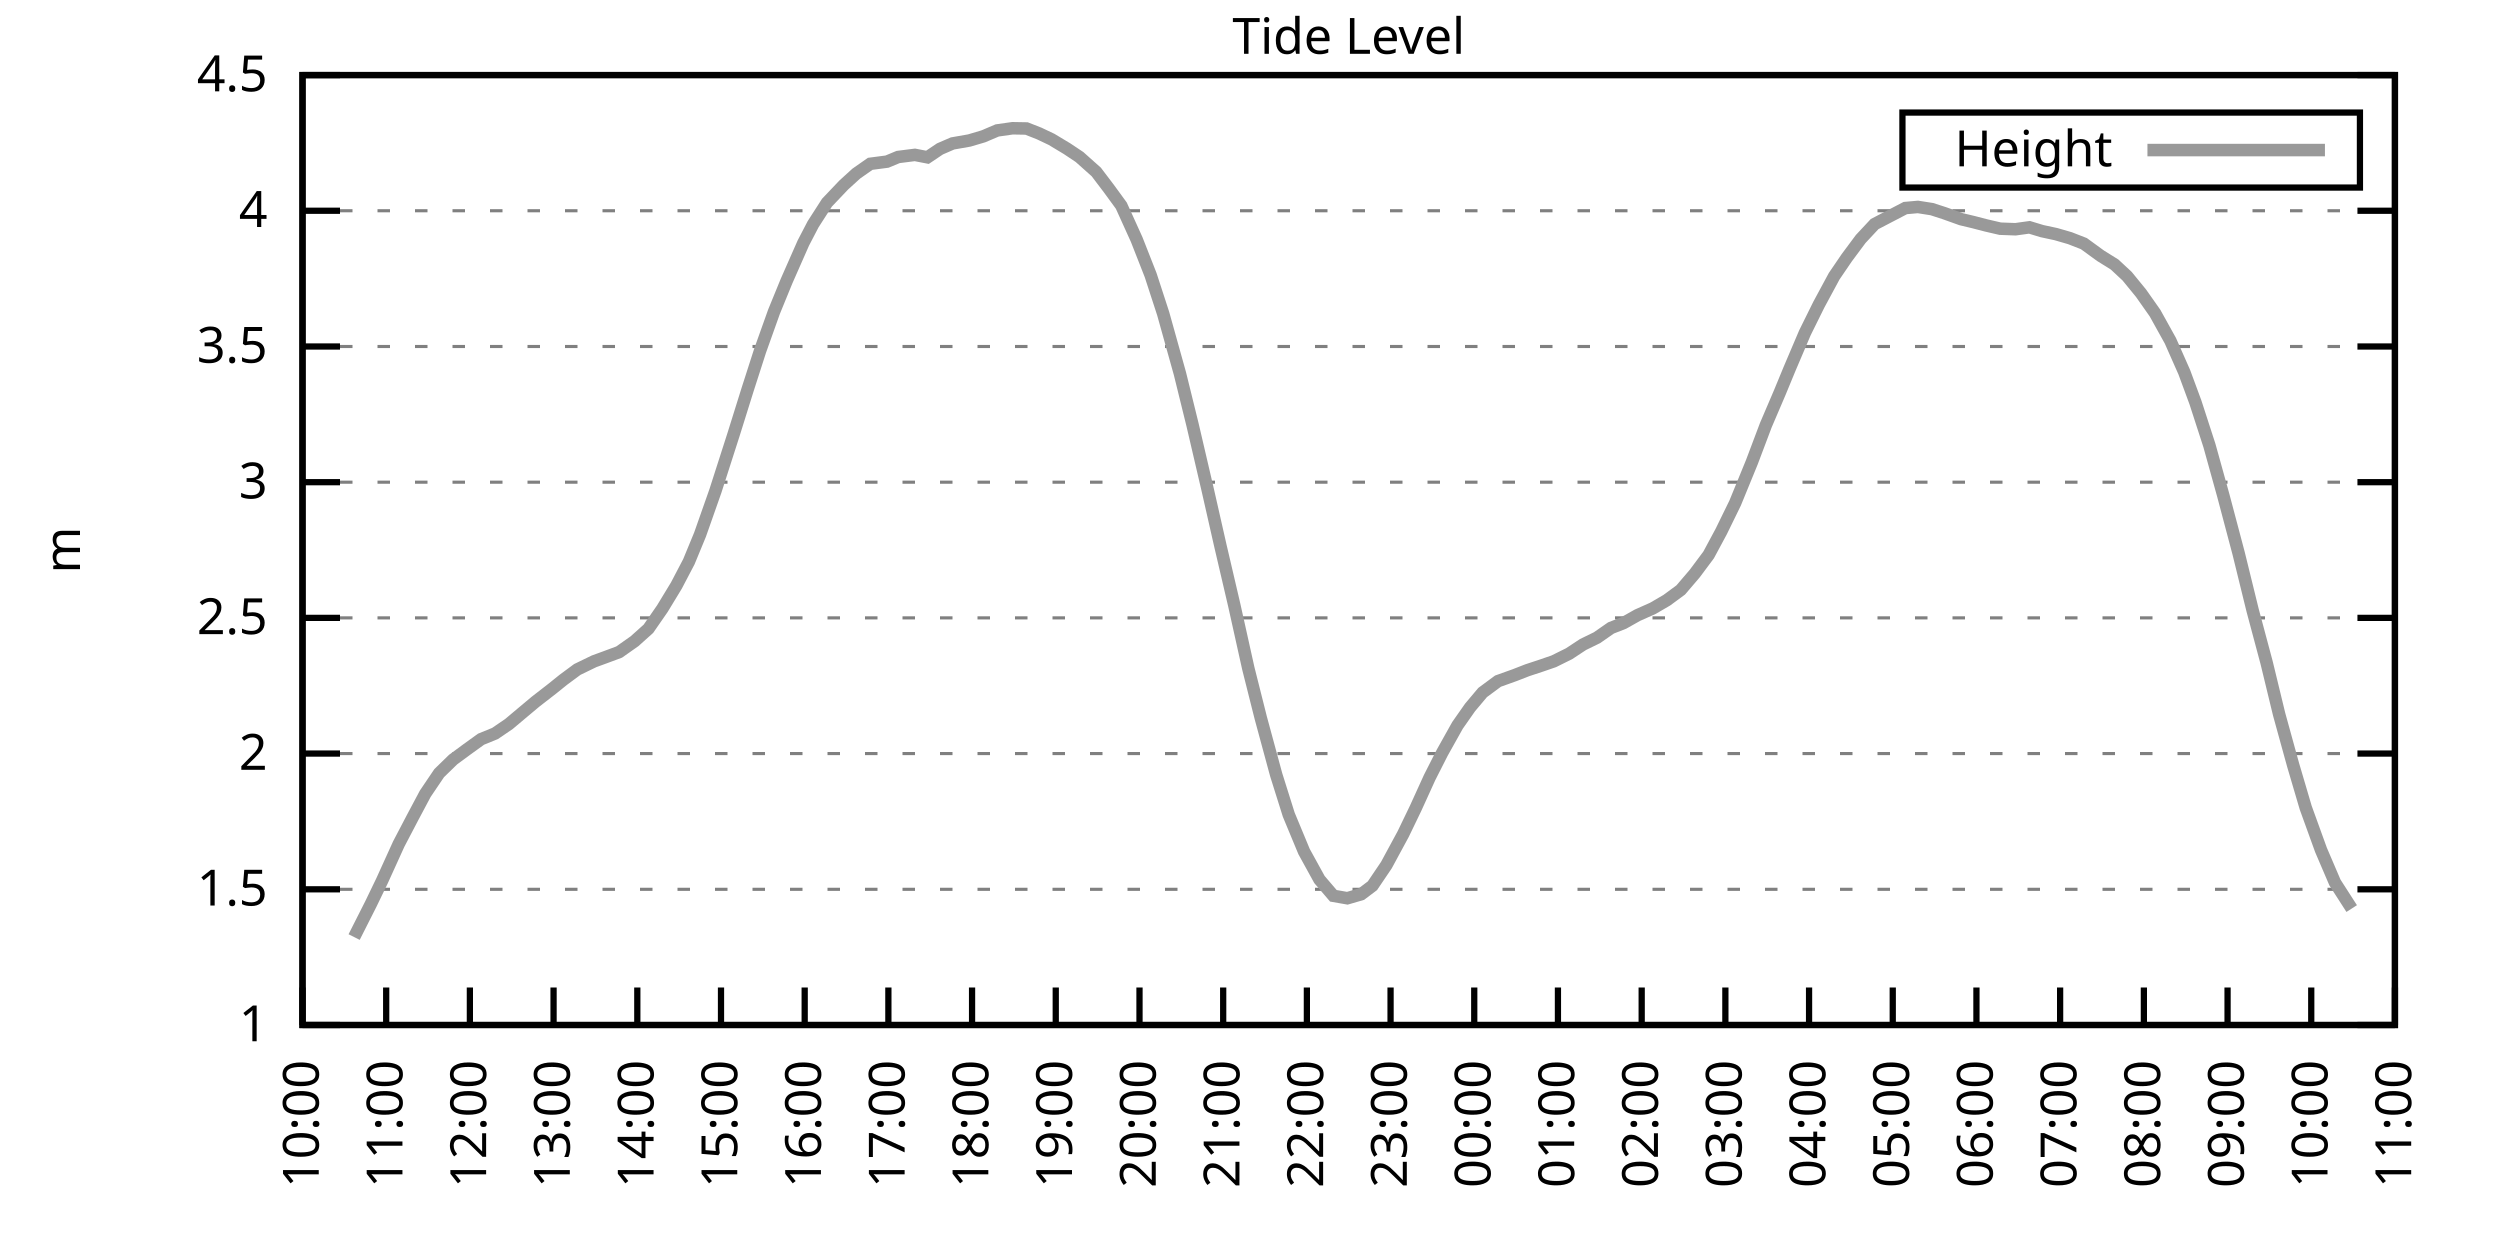
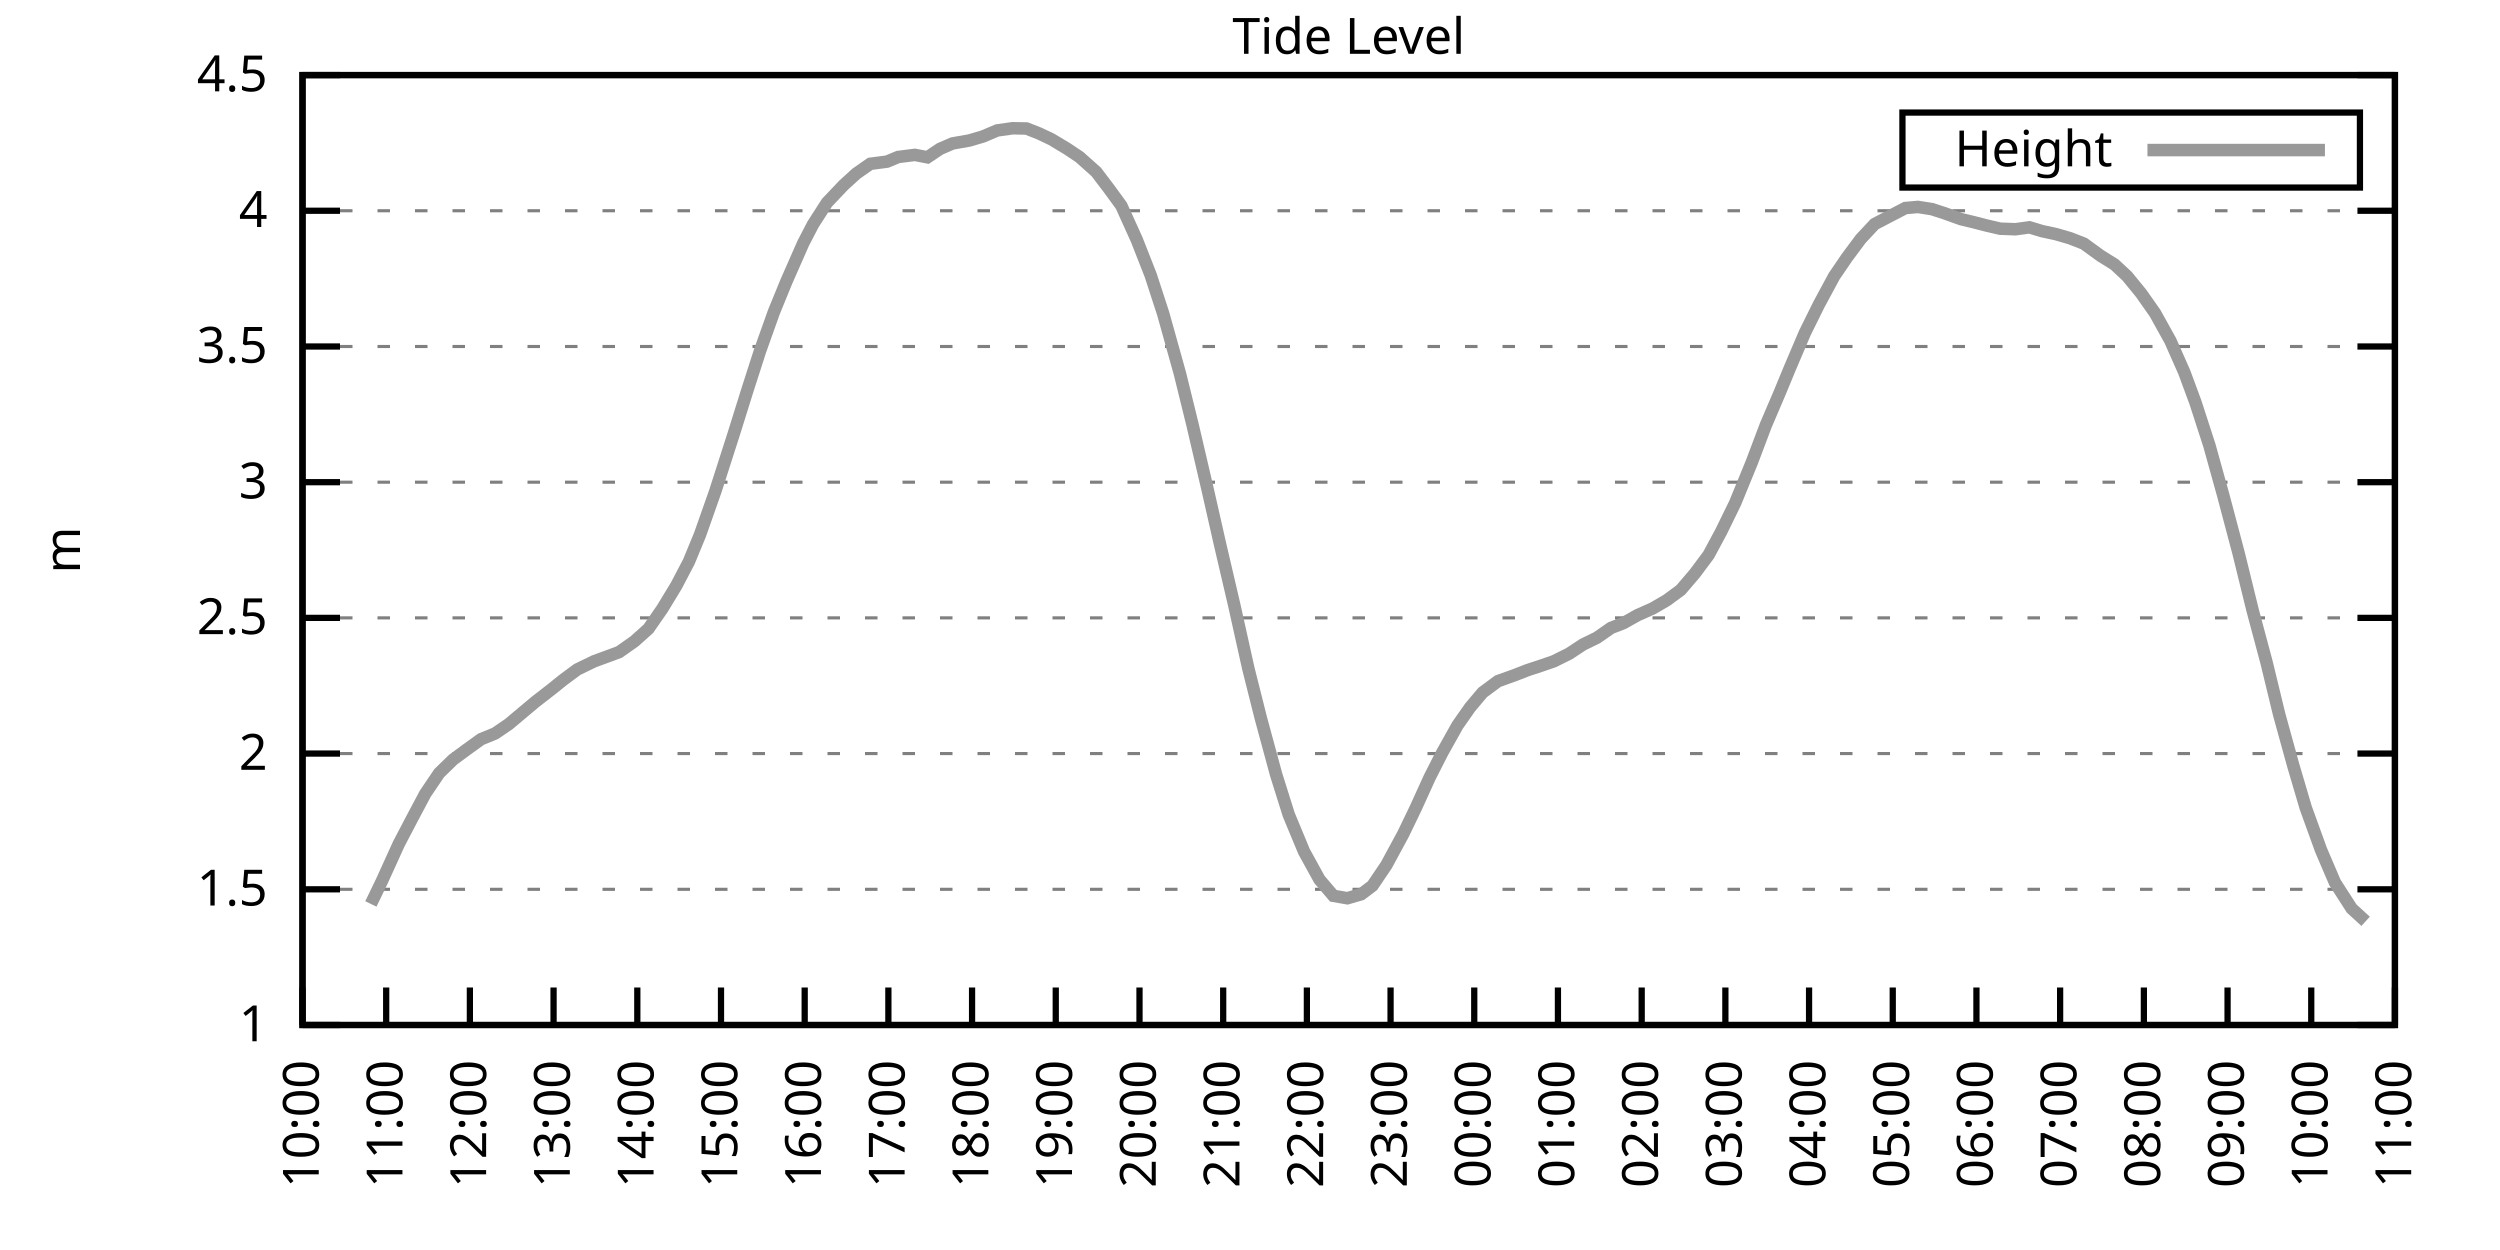
<svg xmlns="http://www.w3.org/2000/svg" xmlns:xlink="http://www.w3.org/1999/xlink" width="400" height="200" viewBox="0 0 400 200">
  <g id="gnuplot_canvas">
    <rect x="0" y="0" width="400" height="200" fill="none" />
    <defs>
      <circle id="gpDot" r="0.5" stroke-width="0.5" stroke="currentColor" />
      <path id="gpPt0" stroke-width="0.333" stroke="currentColor" d="M-1,0 h2 M0,-1 v2" />
      <path id="gpPt1" stroke-width="0.333" stroke="currentColor" d="M-1,-1 L1,1 M1,-1 L-1,1" />
      <path id="gpPt2" stroke-width="0.333" stroke="currentColor" d="M-1,0 L1,0 M0,-1 L0,1 M-1,-1 L1,1 M-1,1 L1,-1" />
      <rect id="gpPt3" stroke-width="0.333" stroke="currentColor" x="-1" y="-1" width="2" height="2" />
      <rect id="gpPt4" stroke-width="0.333" stroke="currentColor" fill="currentColor" x="-1" y="-1" width="2" height="2" />
      <circle id="gpPt5" stroke-width="0.333" stroke="currentColor" cx="0" cy="0" r="1" />
      <use xlink:href="#gpPt5" id="gpPt6" fill="currentColor" stroke="none" />
      <path id="gpPt7" stroke-width="0.333" stroke="currentColor" d="M0,-1.33 L-1.33,0.67 L1.33,0.67 z" />
      <use xlink:href="#gpPt7" id="gpPt8" fill="currentColor" stroke="none" />
      <use xlink:href="#gpPt7" id="gpPt9" stroke="currentColor" transform="rotate(180)" />
      <use xlink:href="#gpPt9" id="gpPt10" fill="currentColor" stroke="none" />
      <use xlink:href="#gpPt3" id="gpPt11" stroke="currentColor" transform="rotate(45)" />
      <use xlink:href="#gpPt11" id="gpPt12" fill="currentColor" stroke="none" />
      <path id="gpPt13" stroke-width="0.333" stroke="currentColor" d="M0,1.330 L1.265,0.411 L0.782,-1.067 L-0.782,-1.076 L-1.265,0.411 z" />
      <use xlink:href="#gpPt13" id="gpPt14" fill="currentColor" stroke="none" />
      <filter id="textbox" filterUnits="objectBoundingBox" x="0" y="0" height="1" width="1">
        <feFlood flood-color="white" flood-opacity="1" result="bgnd" />
        <feComposite in="SourceGraphic" in2="bgnd" operator="atop" />
      </filter>
      <filter id="greybox" filterUnits="objectBoundingBox" x="0" y="0" height="1" width="1">
        <feFlood flood-color="lightgrey" flood-opacity="1" result="grey" />
        <feComposite in="SourceGraphic" in2="grey" operator="atop" />
      </filter>
    </defs>
    <g fill="none" color="white" stroke="currentColor" stroke-width="1.00" stroke-linecap="butt" stroke-linejoin="miter">
</g>
    <g fill="none" color="black" stroke="currentColor" stroke-width="1.00" stroke-linecap="butt" stroke-linejoin="miter">
      <g stroke="none" shape-rendering="crispEdges">
        <polygon fill="rgb(255, 255, 255)" points="48.40,164.00 383.18,164.00 383.18,12.02 48.40,12.02 " />
      </g>
    </g>
    <g fill="none" color="black" stroke="currentColor" stroke-width="1.00" stroke-linecap="butt" stroke-linejoin="miter">
</g>
    <g fill="none" color="black" stroke="black" stroke-width="0.50" stroke-linecap="butt" stroke-linejoin="miter">
</g>
    <g fill="none" color="gray" stroke="currentColor" stroke-width="0.50" stroke-linecap="butt" stroke-linejoin="miter">
      <path stroke="gray" stroke-dasharray="2,4" class="gridline" d="M48.40,164.00 L383.19,164.00  " />
    </g>
    <g fill="none" color="gray" stroke="gray" stroke-width="1.00" stroke-linecap="butt" stroke-linejoin="miter">
</g>
    <g fill="none" color="black" stroke="currentColor" stroke-width="1.00" stroke-linecap="butt" stroke-linejoin="miter">
      <path stroke="black" d="M48.40,164.00 L54.40,164.00 M383.19,164.00 L377.19,164.00  " />
      <g transform="translate(42.80,166.60)" stroke="none" fill="black" font-family="Sans" font-size="8.00" text-anchor="end">
        <text>
          <tspan font-family="Sans"> 1</tspan>
        </text>
      </g>
    </g>
    <g fill="none" color="black" stroke="currentColor" stroke-width="1.00" stroke-linecap="butt" stroke-linejoin="miter">
</g>
    <g fill="none" color="black" stroke="black" stroke-width="0.50" stroke-linecap="butt" stroke-linejoin="miter">
</g>
    <g fill="none" color="gray" stroke="currentColor" stroke-width="0.50" stroke-linecap="butt" stroke-linejoin="miter">
      <path stroke="gray" stroke-dasharray="2,4" class="gridline" d="M48.40,142.29 L383.19,142.29  " />
    </g>
    <g fill="none" color="gray" stroke="gray" stroke-width="1.00" stroke-linecap="butt" stroke-linejoin="miter">
</g>
    <g fill="none" color="black" stroke="currentColor" stroke-width="1.00" stroke-linecap="butt" stroke-linejoin="miter">
      <path stroke="black" d="M48.40,142.29 L54.40,142.29 M383.19,142.29 L377.19,142.29  " />
      <g transform="translate(42.80,144.89)" stroke="none" fill="black" font-family="Sans" font-size="8.00" text-anchor="end">
        <text>
          <tspan font-family="Sans"> 1.5</tspan>
        </text>
      </g>
    </g>
    <g fill="none" color="black" stroke="currentColor" stroke-width="1.00" stroke-linecap="butt" stroke-linejoin="miter">
</g>
    <g fill="none" color="black" stroke="black" stroke-width="0.50" stroke-linecap="butt" stroke-linejoin="miter">
</g>
    <g fill="none" color="gray" stroke="currentColor" stroke-width="0.50" stroke-linecap="butt" stroke-linejoin="miter">
      <path stroke="gray" stroke-dasharray="2,4" class="gridline" d="M48.40,120.57 L383.19,120.57  " />
    </g>
    <g fill="none" color="gray" stroke="gray" stroke-width="1.00" stroke-linecap="butt" stroke-linejoin="miter">
</g>
    <g fill="none" color="black" stroke="currentColor" stroke-width="1.00" stroke-linecap="butt" stroke-linejoin="miter">
      <path stroke="black" d="M48.40,120.57 L54.40,120.57 M383.19,120.57 L377.19,120.57  " />
      <g transform="translate(42.80,123.17)" stroke="none" fill="black" font-family="Sans" font-size="8.00" text-anchor="end">
        <text>
          <tspan font-family="Sans"> 2</tspan>
        </text>
      </g>
    </g>
    <g fill="none" color="black" stroke="currentColor" stroke-width="1.00" stroke-linecap="butt" stroke-linejoin="miter">
</g>
    <g fill="none" color="black" stroke="black" stroke-width="0.50" stroke-linecap="butt" stroke-linejoin="miter">
</g>
    <g fill="none" color="gray" stroke="currentColor" stroke-width="0.50" stroke-linecap="butt" stroke-linejoin="miter">
      <path stroke="gray" stroke-dasharray="2,4" class="gridline" d="M48.40,98.86 L383.19,98.86  " />
    </g>
    <g fill="none" color="gray" stroke="gray" stroke-width="1.00" stroke-linecap="butt" stroke-linejoin="miter">
</g>
    <g fill="none" color="black" stroke="currentColor" stroke-width="1.00" stroke-linecap="butt" stroke-linejoin="miter">
      <path stroke="black" d="M48.40,98.86 L54.40,98.86 M383.19,98.86 L377.19,98.86  " />
      <g transform="translate(42.80,101.46)" stroke="none" fill="black" font-family="Sans" font-size="8.00" text-anchor="end">
        <text>
          <tspan font-family="Sans"> 2.5</tspan>
        </text>
      </g>
    </g>
    <g fill="none" color="black" stroke="currentColor" stroke-width="1.00" stroke-linecap="butt" stroke-linejoin="miter">
</g>
    <g fill="none" color="black" stroke="black" stroke-width="0.50" stroke-linecap="butt" stroke-linejoin="miter">
</g>
    <g fill="none" color="gray" stroke="currentColor" stroke-width="0.50" stroke-linecap="butt" stroke-linejoin="miter">
      <path stroke="gray" stroke-dasharray="2,4" class="gridline" d="M48.40,77.15 L383.19,77.15  " />
    </g>
    <g fill="none" color="gray" stroke="gray" stroke-width="1.00" stroke-linecap="butt" stroke-linejoin="miter">
</g>
    <g fill="none" color="black" stroke="currentColor" stroke-width="1.00" stroke-linecap="butt" stroke-linejoin="miter">
      <path stroke="black" d="M48.40,77.15 L54.40,77.15 M383.19,77.15 L377.19,77.15  " />
      <g transform="translate(42.80,79.75)" stroke="none" fill="black" font-family="Sans" font-size="8.00" text-anchor="end">
        <text>
          <tspan font-family="Sans"> 3</tspan>
        </text>
      </g>
    </g>
    <g fill="none" color="black" stroke="currentColor" stroke-width="1.00" stroke-linecap="butt" stroke-linejoin="miter">
</g>
    <g fill="none" color="black" stroke="black" stroke-width="0.50" stroke-linecap="butt" stroke-linejoin="miter">
</g>
    <g fill="none" color="gray" stroke="currentColor" stroke-width="0.50" stroke-linecap="butt" stroke-linejoin="miter">
      <path stroke="gray" stroke-dasharray="2,4" class="gridline" d="M48.40,55.44 L383.19,55.44  " />
    </g>
    <g fill="none" color="gray" stroke="gray" stroke-width="1.00" stroke-linecap="butt" stroke-linejoin="miter">
</g>
    <g fill="none" color="black" stroke="currentColor" stroke-width="1.00" stroke-linecap="butt" stroke-linejoin="miter">
      <path stroke="black" d="M48.40,55.44 L54.40,55.44 M383.19,55.44 L377.19,55.44  " />
      <g transform="translate(42.80,58.04)" stroke="none" fill="black" font-family="Sans" font-size="8.00" text-anchor="end">
        <text>
          <tspan font-family="Sans"> 3.5</tspan>
        </text>
      </g>
    </g>
    <g fill="none" color="black" stroke="currentColor" stroke-width="1.00" stroke-linecap="butt" stroke-linejoin="miter">
</g>
    <g fill="none" color="black" stroke="black" stroke-width="0.50" stroke-linecap="butt" stroke-linejoin="miter">
</g>
    <g fill="none" color="gray" stroke="currentColor" stroke-width="0.50" stroke-linecap="butt" stroke-linejoin="miter">
      <path stroke="gray" stroke-dasharray="2,4" class="gridline" d="M48.40,33.72 L383.19,33.72  " />
    </g>
    <g fill="none" color="gray" stroke="gray" stroke-width="1.00" stroke-linecap="butt" stroke-linejoin="miter">
</g>
    <g fill="none" color="black" stroke="currentColor" stroke-width="1.00" stroke-linecap="butt" stroke-linejoin="miter">
      <path stroke="black" d="M48.40,33.72 L54.40,33.72 M383.19,33.72 L377.19,33.72  " />
      <g transform="translate(42.80,36.32)" stroke="none" fill="black" font-family="Sans" font-size="8.00" text-anchor="end">
        <text>
          <tspan font-family="Sans"> 4</tspan>
        </text>
      </g>
    </g>
    <g fill="none" color="black" stroke="currentColor" stroke-width="1.00" stroke-linecap="butt" stroke-linejoin="miter">
</g>
    <g fill="none" color="black" stroke="black" stroke-width="0.50" stroke-linecap="butt" stroke-linejoin="miter">
</g>
    <g fill="none" color="gray" stroke="currentColor" stroke-width="0.50" stroke-linecap="butt" stroke-linejoin="miter">
      <path stroke="gray" stroke-dasharray="2,4" class="gridline" d="M48.40,12.01 L383.19,12.01  " />
    </g>
    <g fill="none" color="gray" stroke="gray" stroke-width="1.00" stroke-linecap="butt" stroke-linejoin="miter">
</g>
    <g fill="none" color="black" stroke="currentColor" stroke-width="1.00" stroke-linecap="butt" stroke-linejoin="miter">
      <path stroke="black" d="M48.40,12.01 L54.40,12.01 M383.19,12.01 L377.19,12.01  " />
      <g transform="translate(42.80,14.61)" stroke="none" fill="black" font-family="Sans" font-size="8.00" text-anchor="end">
        <text>
          <tspan font-family="Sans"> 4.5</tspan>
        </text>
      </g>
    </g>
    <g fill="none" color="black" stroke="currentColor" stroke-width="1.00" stroke-linecap="butt" stroke-linejoin="miter">
      <path stroke="black" d="M48.40,164.00 L48.40,158.00  " />
      <g transform="translate(51.00,169.60) rotate(270.00)" stroke="none" fill="black" font-family="Sans" font-size="8.00" text-anchor="end">
        <text>
          <tspan font-family="Sans">10:00</tspan>
        </text>
      </g>
    </g>
    <g fill="none" color="black" stroke="currentColor" stroke-width="1.00" stroke-linecap="butt" stroke-linejoin="miter">
      <path stroke="black" d="M61.79,164.00 L61.79,158.00  " />
      <g transform="translate(64.39,169.60) rotate(270.00)" stroke="none" fill="black" font-family="Sans" font-size="8.00" text-anchor="end">
        <text>
          <tspan font-family="Sans">11:00</tspan>
        </text>
      </g>
    </g>
    <g fill="none" color="black" stroke="currentColor" stroke-width="1.00" stroke-linecap="butt" stroke-linejoin="miter">
      <path stroke="black" d="M75.18,164.00 L75.18,158.00  " />
      <g transform="translate(77.78,169.60) rotate(270.00)" stroke="none" fill="black" font-family="Sans" font-size="8.00" text-anchor="end">
        <text>
          <tspan font-family="Sans">12:00</tspan>
        </text>
      </g>
    </g>
    <g fill="none" color="black" stroke="currentColor" stroke-width="1.00" stroke-linecap="butt" stroke-linejoin="miter">
      <path stroke="black" d="M88.57,164.00 L88.57,158.00  " />
      <g transform="translate(91.17,169.60) rotate(270.00)" stroke="none" fill="black" font-family="Sans" font-size="8.00" text-anchor="end">
        <text>
          <tspan font-family="Sans">13:00</tspan>
        </text>
      </g>
    </g>
    <g fill="none" color="black" stroke="currentColor" stroke-width="1.00" stroke-linecap="butt" stroke-linejoin="miter">
      <path stroke="black" d="M101.97,164.00 L101.97,158.00  " />
      <g transform="translate(104.57,169.60) rotate(270.00)" stroke="none" fill="black" font-family="Sans" font-size="8.00" text-anchor="end">
        <text>
          <tspan font-family="Sans">14:00</tspan>
        </text>
      </g>
    </g>
    <g fill="none" color="black" stroke="currentColor" stroke-width="1.00" stroke-linecap="butt" stroke-linejoin="miter">
      <path stroke="black" d="M115.36,164.00 L115.36,158.00  " />
      <g transform="translate(117.96,169.60) rotate(270.00)" stroke="none" fill="black" font-family="Sans" font-size="8.00" text-anchor="end">
        <text>
          <tspan font-family="Sans">15:00</tspan>
        </text>
      </g>
    </g>
    <g fill="none" color="black" stroke="currentColor" stroke-width="1.00" stroke-linecap="butt" stroke-linejoin="miter">
      <path stroke="black" d="M128.75,164.00 L128.75,158.00  " />
      <g transform="translate(131.35,169.60) rotate(270.00)" stroke="none" fill="black" font-family="Sans" font-size="8.00" text-anchor="end">
        <text>
          <tspan font-family="Sans">16:00</tspan>
        </text>
      </g>
    </g>
    <g fill="none" color="black" stroke="currentColor" stroke-width="1.00" stroke-linecap="butt" stroke-linejoin="miter">
      <path stroke="black" d="M142.14,164.00 L142.14,158.00  " />
      <g transform="translate(144.74,169.60) rotate(270.00)" stroke="none" fill="black" font-family="Sans" font-size="8.00" text-anchor="end">
        <text>
          <tspan font-family="Sans">17:00</tspan>
        </text>
      </g>
    </g>
    <g fill="none" color="black" stroke="currentColor" stroke-width="1.00" stroke-linecap="butt" stroke-linejoin="miter">
      <path stroke="black" d="M155.53,164.00 L155.53,158.00  " />
      <g transform="translate(158.13,169.60) rotate(270.00)" stroke="none" fill="black" font-family="Sans" font-size="8.00" text-anchor="end">
        <text>
          <tspan font-family="Sans">18:00</tspan>
        </text>
      </g>
    </g>
    <g fill="none" color="black" stroke="currentColor" stroke-width="1.00" stroke-linecap="butt" stroke-linejoin="miter">
      <path stroke="black" d="M168.92,164.00 L168.92,158.00  " />
      <g transform="translate(171.52,169.60) rotate(270.00)" stroke="none" fill="black" font-family="Sans" font-size="8.00" text-anchor="end">
        <text>
          <tspan font-family="Sans">19:00</tspan>
        </text>
      </g>
    </g>
    <g fill="none" color="black" stroke="currentColor" stroke-width="1.00" stroke-linecap="butt" stroke-linejoin="miter">
      <path stroke="black" d="M182.32,164.00 L182.32,158.00  " />
      <g transform="translate(184.92,169.60) rotate(270.00)" stroke="none" fill="black" font-family="Sans" font-size="8.00" text-anchor="end">
        <text>
          <tspan font-family="Sans">20:00</tspan>
        </text>
      </g>
    </g>
    <g fill="none" color="black" stroke="currentColor" stroke-width="1.00" stroke-linecap="butt" stroke-linejoin="miter">
      <path stroke="black" d="M195.71,164.00 L195.71,158.00  " />
      <g transform="translate(198.31,169.60) rotate(270.00)" stroke="none" fill="black" font-family="Sans" font-size="8.00" text-anchor="end">
        <text>
          <tspan font-family="Sans">21:00</tspan>
        </text>
      </g>
    </g>
    <g fill="none" color="black" stroke="currentColor" stroke-width="1.00" stroke-linecap="butt" stroke-linejoin="miter">
      <path stroke="black" d="M209.10,164.00 L209.10,158.00  " />
      <g transform="translate(211.70,169.60) rotate(270.00)" stroke="none" fill="black" font-family="Sans" font-size="8.00" text-anchor="end">
        <text>
          <tspan font-family="Sans">22:00</tspan>
        </text>
      </g>
    </g>
    <g fill="none" color="black" stroke="currentColor" stroke-width="1.00" stroke-linecap="butt" stroke-linejoin="miter">
      <path stroke="black" d="M222.49,164.00 L222.49,158.00  " />
      <g transform="translate(225.09,169.60) rotate(270.00)" stroke="none" fill="black" font-family="Sans" font-size="8.00" text-anchor="end">
        <text>
          <tspan font-family="Sans">23:00</tspan>
        </text>
      </g>
    </g>
    <g fill="none" color="black" stroke="currentColor" stroke-width="1.00" stroke-linecap="butt" stroke-linejoin="miter">
      <path stroke="black" d="M235.88,164.00 L235.88,158.00  " />
      <g transform="translate(238.48,169.60) rotate(270.00)" stroke="none" fill="black" font-family="Sans" font-size="8.00" text-anchor="end">
        <text>
          <tspan font-family="Sans">00:00</tspan>
        </text>
      </g>
    </g>
    <g fill="none" color="black" stroke="currentColor" stroke-width="1.00" stroke-linecap="butt" stroke-linejoin="miter">
      <path stroke="black" d="M249.27,164.00 L249.27,158.00  " />
      <g transform="translate(251.87,169.60) rotate(270.00)" stroke="none" fill="black" font-family="Sans" font-size="8.00" text-anchor="end">
        <text>
          <tspan font-family="Sans">01:00</tspan>
        </text>
      </g>
    </g>
    <g fill="none" color="black" stroke="currentColor" stroke-width="1.00" stroke-linecap="butt" stroke-linejoin="miter">
      <path stroke="black" d="M262.67,164.00 L262.67,158.00  " />
      <g transform="translate(265.27,169.60) rotate(270.00)" stroke="none" fill="black" font-family="Sans" font-size="8.00" text-anchor="end">
        <text>
          <tspan font-family="Sans">02:00</tspan>
        </text>
      </g>
    </g>
    <g fill="none" color="black" stroke="currentColor" stroke-width="1.00" stroke-linecap="butt" stroke-linejoin="miter">
      <path stroke="black" d="M276.06,164.00 L276.06,158.00  " />
      <g transform="translate(278.66,169.60) rotate(270.00)" stroke="none" fill="black" font-family="Sans" font-size="8.00" text-anchor="end">
        <text>
          <tspan font-family="Sans">03:00</tspan>
        </text>
      </g>
    </g>
    <g fill="none" color="black" stroke="currentColor" stroke-width="1.00" stroke-linecap="butt" stroke-linejoin="miter">
      <path stroke="black" d="M289.45,164.00 L289.45,158.00  " />
      <g transform="translate(292.05,169.60) rotate(270.00)" stroke="none" fill="black" font-family="Sans" font-size="8.00" text-anchor="end">
        <text>
          <tspan font-family="Sans">04:00</tspan>
        </text>
      </g>
    </g>
    <g fill="none" color="black" stroke="currentColor" stroke-width="1.00" stroke-linecap="butt" stroke-linejoin="miter">
      <path stroke="black" d="M302.84,164.00 L302.84,158.00  " />
      <g transform="translate(305.44,169.60) rotate(270.00)" stroke="none" fill="black" font-family="Sans" font-size="8.00" text-anchor="end">
        <text>
          <tspan font-family="Sans">05:00</tspan>
        </text>
      </g>
    </g>
    <g fill="none" color="black" stroke="currentColor" stroke-width="1.00" stroke-linecap="butt" stroke-linejoin="miter">
      <path stroke="black" d="M316.23,164.00 L316.23,158.00  " />
      <g transform="translate(318.83,169.60) rotate(270.00)" stroke="none" fill="black" font-family="Sans" font-size="8.00" text-anchor="end">
        <text>
          <tspan font-family="Sans">06:00</tspan>
        </text>
      </g>
    </g>
    <g fill="none" color="black" stroke="currentColor" stroke-width="1.00" stroke-linecap="butt" stroke-linejoin="miter">
      <path stroke="black" d="M329.62,164.00 L329.62,158.00  " />
      <g transform="translate(332.22,169.60) rotate(270.00)" stroke="none" fill="black" font-family="Sans" font-size="8.00" text-anchor="end">
        <text>
          <tspan font-family="Sans">07:00</tspan>
        </text>
      </g>
    </g>
    <g fill="none" color="black" stroke="currentColor" stroke-width="1.00" stroke-linecap="butt" stroke-linejoin="miter">
      <path stroke="black" d="M343.02,164.00 L343.02,158.00  " />
      <g transform="translate(345.62,169.60) rotate(270.00)" stroke="none" fill="black" font-family="Sans" font-size="8.00" text-anchor="end">
        <text>
          <tspan font-family="Sans">08:00</tspan>
        </text>
      </g>
    </g>
    <g fill="none" color="black" stroke="currentColor" stroke-width="1.00" stroke-linecap="butt" stroke-linejoin="miter">
      <path stroke="black" d="M356.41,164.00 L356.41,158.00  " />
      <g transform="translate(359.01,169.60) rotate(270.00)" stroke="none" fill="black" font-family="Sans" font-size="8.00" text-anchor="end">
        <text>
          <tspan font-family="Sans">09:00</tspan>
        </text>
      </g>
    </g>
    <g fill="none" color="black" stroke="currentColor" stroke-width="1.00" stroke-linecap="butt" stroke-linejoin="miter">
      <path stroke="black" d="M369.80,164.00 L369.80,158.00  " />
      <g transform="translate(372.40,169.60) rotate(270.00)" stroke="none" fill="black" font-family="Sans" font-size="8.00" text-anchor="end">
        <text>
          <tspan font-family="Sans">10:00</tspan>
        </text>
      </g>
    </g>
    <g fill="none" color="black" stroke="currentColor" stroke-width="1.00" stroke-linecap="butt" stroke-linejoin="miter">
      <path stroke="black" d="M383.19,164.00 L383.19,158.00  " />
      <g transform="translate(385.79,169.60) rotate(270.00)" stroke="none" fill="black" font-family="Sans" font-size="8.00" text-anchor="end">
        <text>
          <tspan font-family="Sans">11:00</tspan>
        </text>
      </g>
    </g>
    <g fill="none" color="black" stroke="currentColor" stroke-width="1.00" stroke-linecap="butt" stroke-linejoin="miter">
</g>
    <g fill="none" color="black" stroke="currentColor" stroke-width="1.00" stroke-linecap="butt" stroke-linejoin="miter">
      <path stroke="black" d="M48.40,12.01 L48.40,164.00 L383.19,164.00 L383.19,12.01 L48.40,12.01 Z  " />
    </g>
    <g fill="none" color="black" stroke="currentColor" stroke-width="1.00" stroke-linecap="butt" stroke-linejoin="miter">
</g>
    <g fill="none" color="black" stroke="currentColor" stroke-width="1.00" stroke-linecap="butt" stroke-linejoin="miter">
      <path stroke="black" d="M304.39,30.01 L304.39,18.01 L377.59,18.01 L377.59,30.01 L304.39,30.01 Z  " />
    </g>
    <g id="Tide_level_plot_1">
      <g fill="none" color="white" stroke="black" stroke-width="2.00" stroke-linecap="butt" stroke-linejoin="miter">
</g>
      <g fill="none" color="black" stroke="currentColor" stroke-width="2.00" stroke-linecap="butt" stroke-linejoin="miter">
        <g transform="translate(337.99,26.61)" stroke="none" fill="black" font-family="Sans" font-size="8.00" text-anchor="end">
          <text>
            <tspan font-family="Sans">Height</tspan>
          </text>
        </g>
      </g>
      <g fill="none" color="black" stroke="currentColor" stroke-width="2.00" stroke-linecap="butt" stroke-linejoin="miter">
-         <path stroke="rgb(153, 153, 153)" d="M343.59,24.01 L371.99,24.01 M56.66,149.93 L59.34,144.63 L61.12,140.94 L63.80,135.04 L66.03,130.78 L68.04,127.00   L70.27,123.70 L72.50,121.53 L74.74,119.88 L76.97,118.27 L79.20,117.36 L81.43,115.84 L83.44,114.15 L85.67,112.28   L88.35,110.20 L90.14,108.76 L92.37,107.11 L95.05,105.81 L96.83,105.16 L99.06,104.33 L101.52,102.60 L103.75,100.60   L105.98,97.38 L108.22,93.69 L110.22,89.87 L112.01,85.53 L114.47,78.54 L117.37,69.51 L119.60,62.38 L121.61,56.13   L123.84,49.88 L125.85,44.97 L128.53,38.89 L130.09,35.89 L132.32,32.42 L135.00,29.60 L137.01,27.77 L139.24,26.21   L141.92,25.86 L143.70,25.12 L146.38,24.78 L148.39,25.17 L150.40,23.82 L152.41,22.95 L155.09,22.48 L157.32,21.82   L159.55,20.87 L162.01,20.52 L164.24,20.56 L166.25,21.35 L168.25,22.30 L170.71,23.78 L172.72,25.12 L175.40,27.51   L177.41,30.16 L179.41,32.90 L181.87,38.33 L184.10,44.01 L186.11,50.18 L188.79,59.78 L190.80,67.94 L193.25,78.45   L195.26,87.31 L197.49,96.86 L199.73,106.94 L201.73,114.89 L204.19,123.96 L206.20,130.35 L208.65,136.25 L211.11,140.72   L213.34,143.33 L215.57,143.72 L217.80,143.07 L219.59,141.72 L221.82,138.42 L224.50,133.47 L226.51,129.30 L228.74,124.40   L230.75,120.44 L233.20,116.06 L235.21,113.19 L237.22,110.80 L239.68,108.98 L242.36,108.02 L244.36,107.24 L246.60,106.50   L248.60,105.81 L251.06,104.59 L253.29,103.12 L255.52,102.03 L257.76,100.47 L259.76,99.69 L262.00,98.43 L264.45,97.34   L266.68,96.04 L268.92,94.39 L271.15,91.78 L273.38,88.79 L275.39,85.05 L277.62,80.49 L280.30,73.94 L282.53,68.03   L284.76,62.82 L286.32,59.04 L288.78,53.26 L291.01,48.75 L293.47,44.19 L295.48,41.24 L297.71,38.24 L299.94,35.85   L304.85,33.29 L306.86,33.11 L309.09,33.46 L311.10,34.11 L313.78,35.07 L315.79,35.55 L317.79,36.07 L320.03,36.59   L322.48,36.68 L324.71,36.37 L326.72,36.98 L328.95,37.46 L331.19,38.11 L333.42,38.98 L336.10,40.93 L338.33,42.32   L340.34,44.19 L342.57,46.92 L344.80,50.09 L347.26,54.52 L349.49,59.56 L351.27,64.38 L353.51,71.29 L355.74,79.32   L358.19,88.57 L360.42,97.65 L362.66,106.03 L364.66,114.28 L366.90,122.40 L368.91,129.22 L371.36,135.99 L373.59,141.20   L376.27,145.37  " />
+         <path stroke="rgb(153, 153, 153)" d="M343.59,24.01 L371.99,24.01 M59.34,144.63 L61.12,140.94 L63.80,135.04 L66.03,130.78 L68.04,127.00 L70.27,123.70   L72.50,121.53 L74.74,119.88 L76.97,118.27 L79.20,117.36 L81.43,115.84 L83.44,114.15 L85.67,112.28 L88.35,110.20   L90.14,108.76 L92.37,107.11 L95.05,105.81 L96.83,105.16 L99.06,104.33 L101.52,102.60 L103.75,100.60 L105.98,97.38   L108.22,93.69 L110.22,89.87 L112.01,85.53 L114.47,78.54 L117.37,69.51 L119.60,62.38 L121.61,56.13 L123.84,49.88   L125.85,44.97 L128.53,38.89 L130.09,35.89 L132.32,32.42 L135.00,29.60 L137.01,27.77 L139.24,26.21 L141.92,25.86   L143.70,25.12 L146.38,24.78 L148.39,25.17 L150.40,23.82 L152.41,22.95 L155.09,22.48 L157.32,21.82 L159.55,20.87   L162.01,20.52 L164.24,20.56 L166.25,21.35 L168.25,22.30 L170.71,23.78 L172.72,25.12 L175.40,27.51 L177.41,30.16   L179.41,32.90 L181.87,38.33 L184.10,44.01 L186.11,50.18 L188.79,59.78 L190.80,67.94 L193.25,78.45 L195.26,87.31   L197.49,96.86 L199.73,106.94 L201.73,114.89 L204.19,123.96 L206.20,130.35 L208.65,136.25 L211.11,140.72 L213.34,143.33   L215.57,143.72 L217.80,143.07 L219.59,141.72 L221.82,138.42 L224.50,133.47 L226.51,129.30 L228.74,124.40 L230.75,120.44   L233.20,116.06 L235.21,113.19 L237.22,110.80 L239.68,108.98 L242.36,108.02 L244.36,107.24 L246.60,106.50 L248.60,105.81   L251.06,104.59 L253.29,103.12 L255.52,102.03 L257.76,100.47 L259.76,99.69 L262.00,98.43 L264.45,97.34 L266.68,96.04   L268.92,94.39 L271.15,91.78 L273.38,88.79 L275.39,85.05 L277.62,80.49 L280.30,73.94 L282.53,68.03 L284.76,62.82   L286.32,59.04 L288.78,53.26 L291.01,48.75 L293.47,44.19 L295.48,41.24 L297.71,38.24 L299.94,35.85 L304.85,33.29   L306.86,33.11 L309.09,33.46 L311.10,34.11 L313.78,35.07 L315.79,35.55 L317.79,36.07 L320.03,36.59 L322.48,36.68   L324.71,36.37 L326.72,36.98 L328.95,37.46 L331.19,38.11 L333.42,38.98 L336.10,40.93 L338.33,42.32 L340.34,44.19   L342.57,46.92 L344.80,50.09 L347.26,54.52 L349.49,59.56 L351.27,64.38 L353.51,71.29 L355.74,79.32 L358.19,88.57   L360.42,97.65 L362.66,106.03 L364.66,114.28 L366.90,122.40 L368.91,129.22 L371.36,135.99 L373.59,141.20 L376.27,145.37   L378.50,147.41  " />
      </g>
    </g>
    <g fill="none" color="black" stroke="currentColor" stroke-width="2.00" stroke-linecap="butt" stroke-linejoin="miter">
</g>
    <g fill="none" color="black" stroke="black" stroke-width="1.00" stroke-linecap="butt" stroke-linejoin="miter">
</g>
    <g fill="none" color="black" stroke="currentColor" stroke-width="1.00" stroke-linecap="butt" stroke-linejoin="miter">
      <path stroke="black" d="M48.40,12.01 L48.40,164.00 L383.19,164.00 L383.19,12.01 L48.40,12.01 Z  " />
      <g transform="translate(12.80,88.01) rotate(270.00)" stroke="none" fill="black" font-family="Sans" font-size="8.00" text-anchor="middle">
        <text>
          <tspan font-family="Sans">m</tspan>
        </text>
      </g>
    </g>
    <g fill="none" color="black" stroke="currentColor" stroke-width="1.00" stroke-linecap="butt" stroke-linejoin="miter">
</g>
    <g fill="none" color="black" stroke="currentColor" stroke-width="1.00" stroke-linecap="butt" stroke-linejoin="miter">
      <g transform="translate(215.79,8.61)" stroke="none" fill="black" font-family="Sans" font-size="8.00" text-anchor="middle">
        <text>
          <tspan font-family="Sans">Tide Level</tspan>
        </text>
      </g>
    </g>
    <g fill="none" color="black" stroke="currentColor" stroke-width="1.00" stroke-linecap="butt" stroke-linejoin="miter">
</g>
  </g>
</svg>
